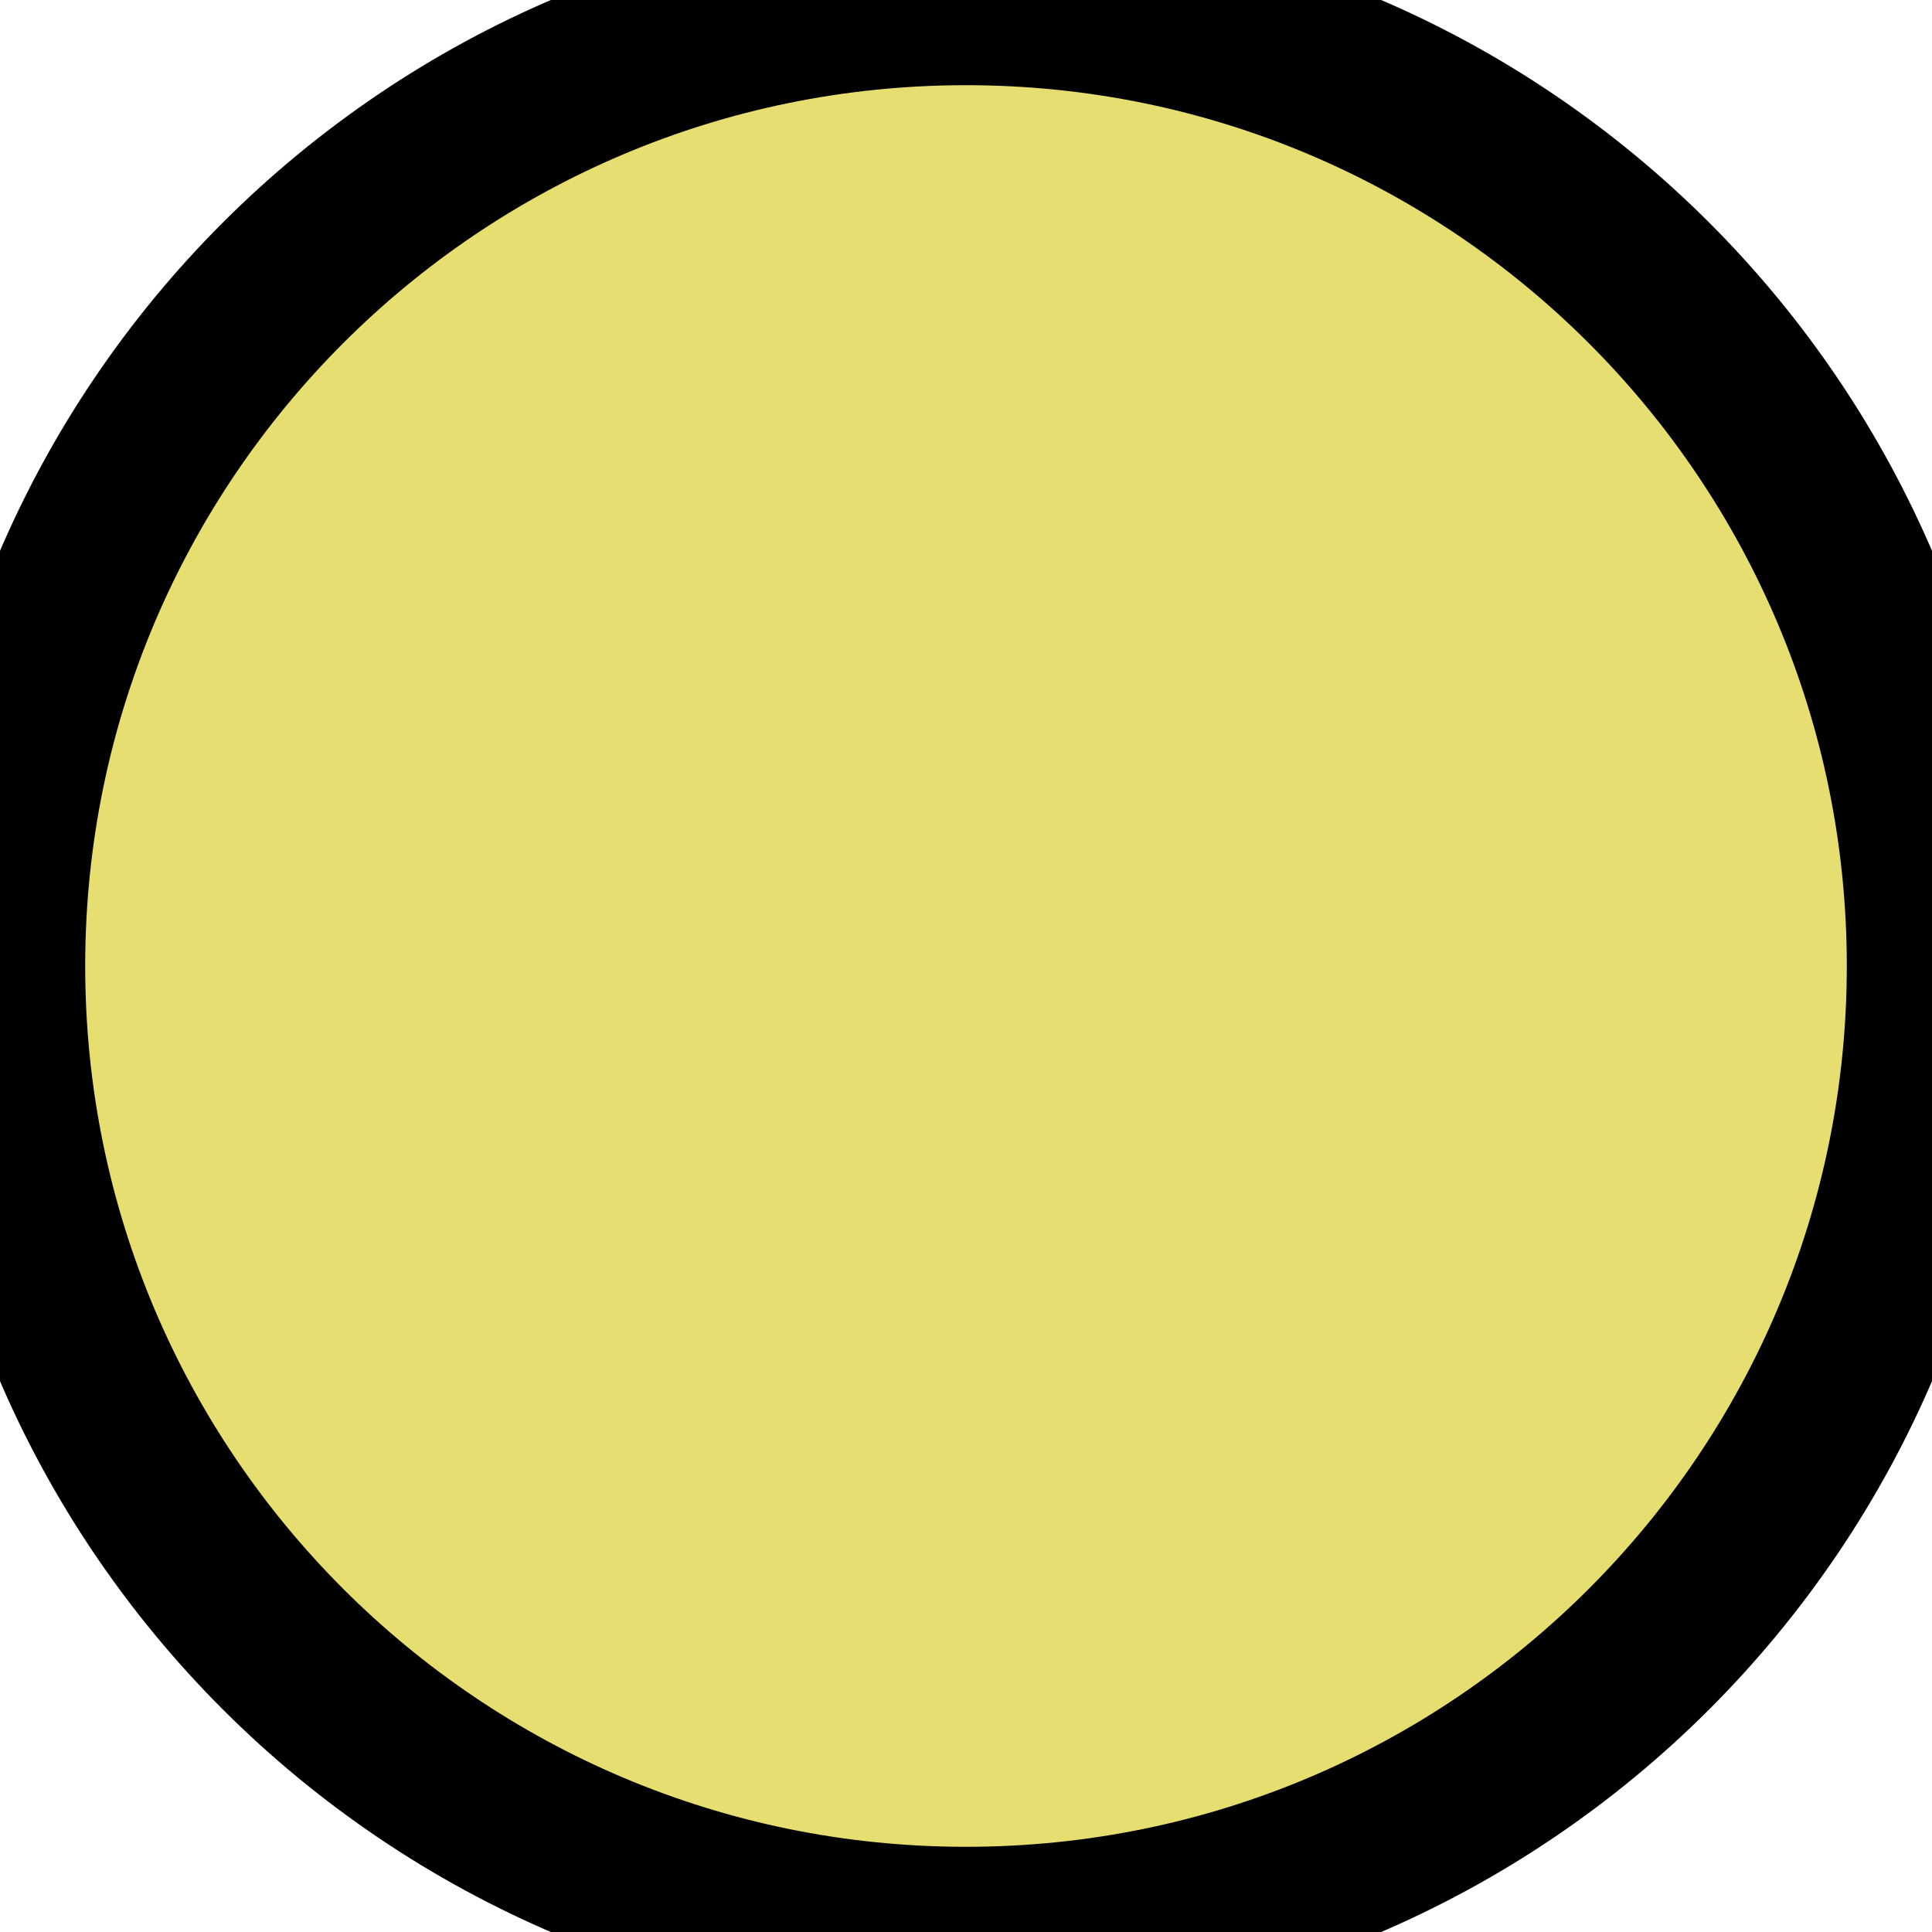
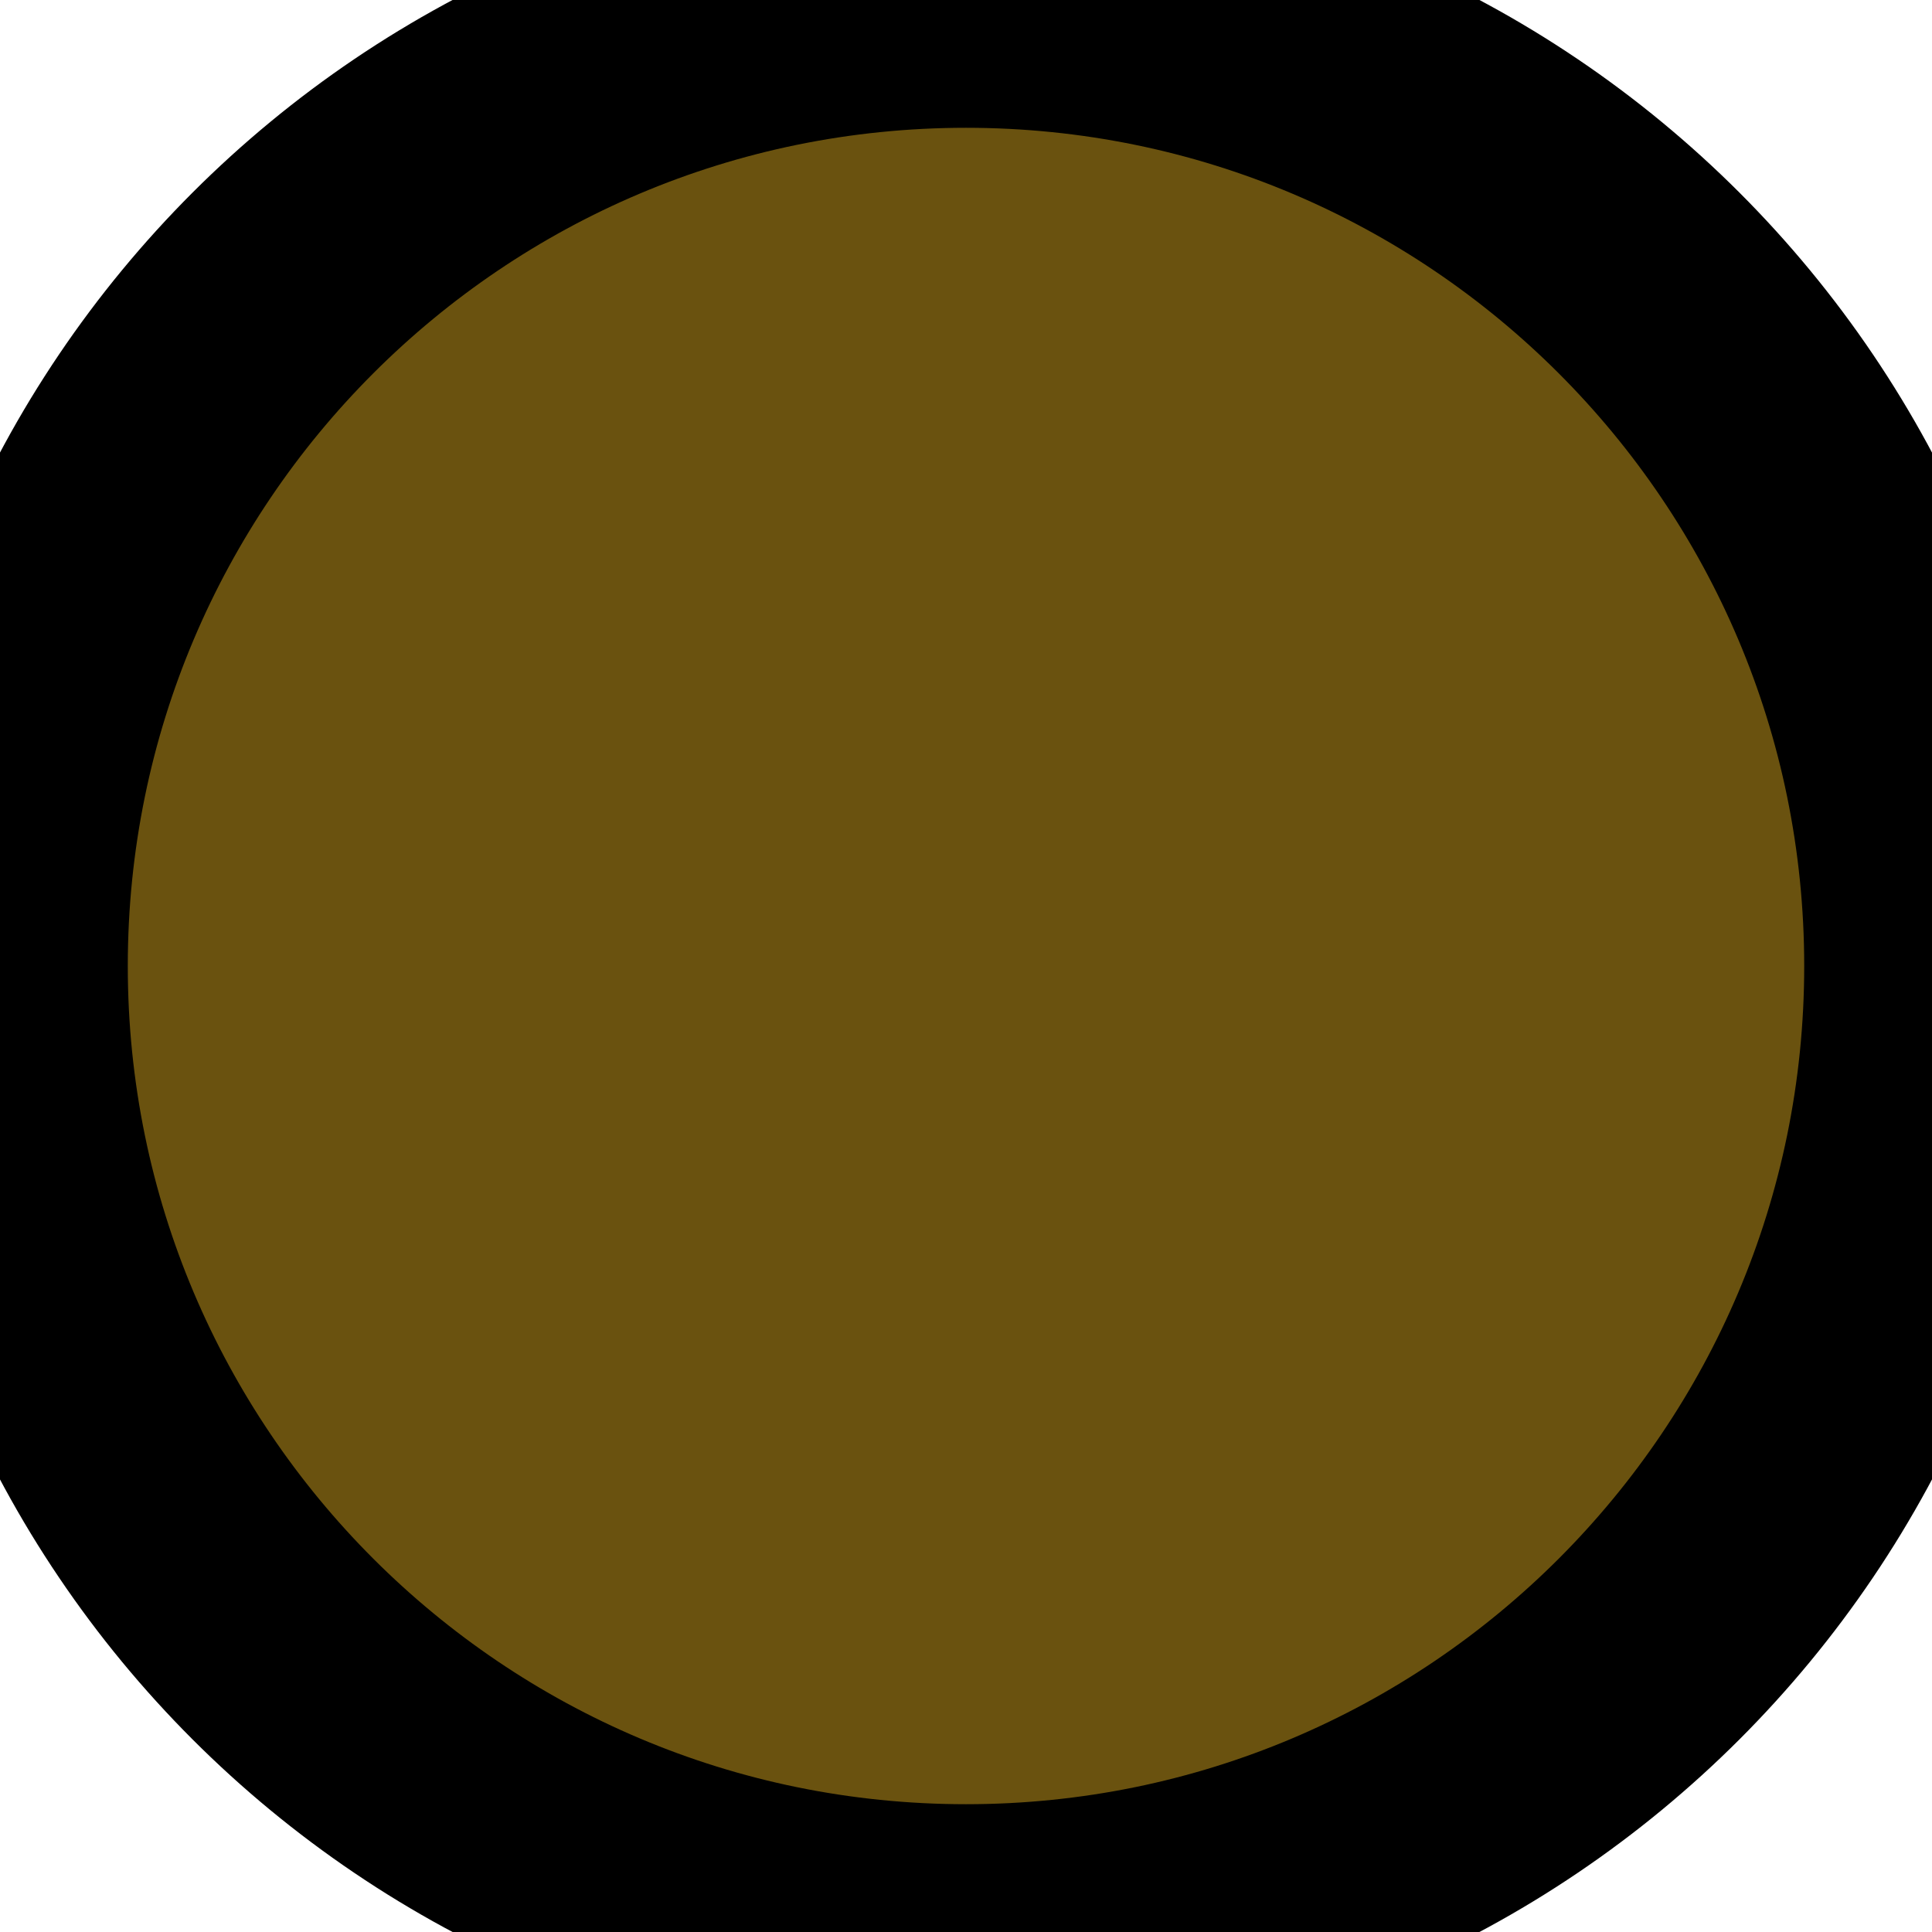
- <svg xmlns="http://www.w3.org/2000/svg" width="3.0mm" height="3.0mm">
-   <circle fill="#e6de70" r="1.5mm" cx="1.5mm" cy="1.5mm" stroke="#000000" stroke-width="1.0" />
+ <svg xmlns="http://www.w3.org/2000/svg" width="2.0mm" height="2.0mm">
+   <circle fill="#6a520f" r="1.0mm" cx="1.0mm" cy="1.0mm" stroke="#000000" stroke-width="1.0" />
</svg>
